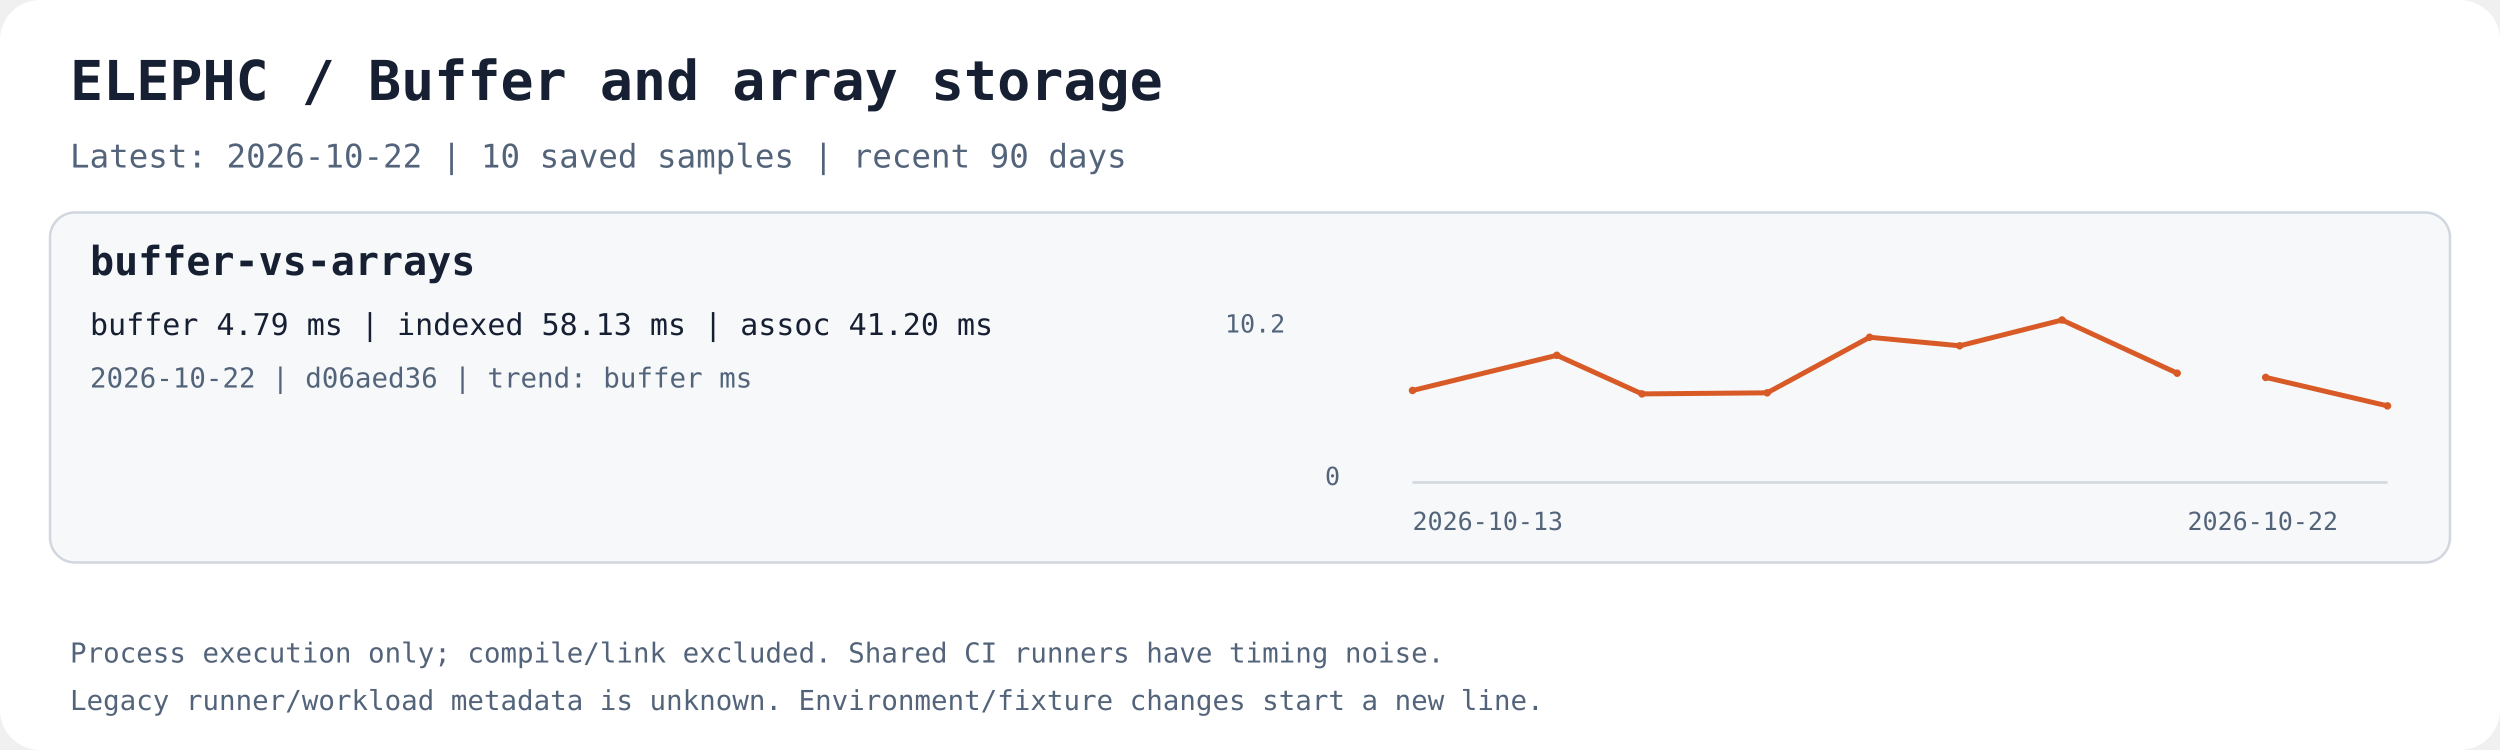
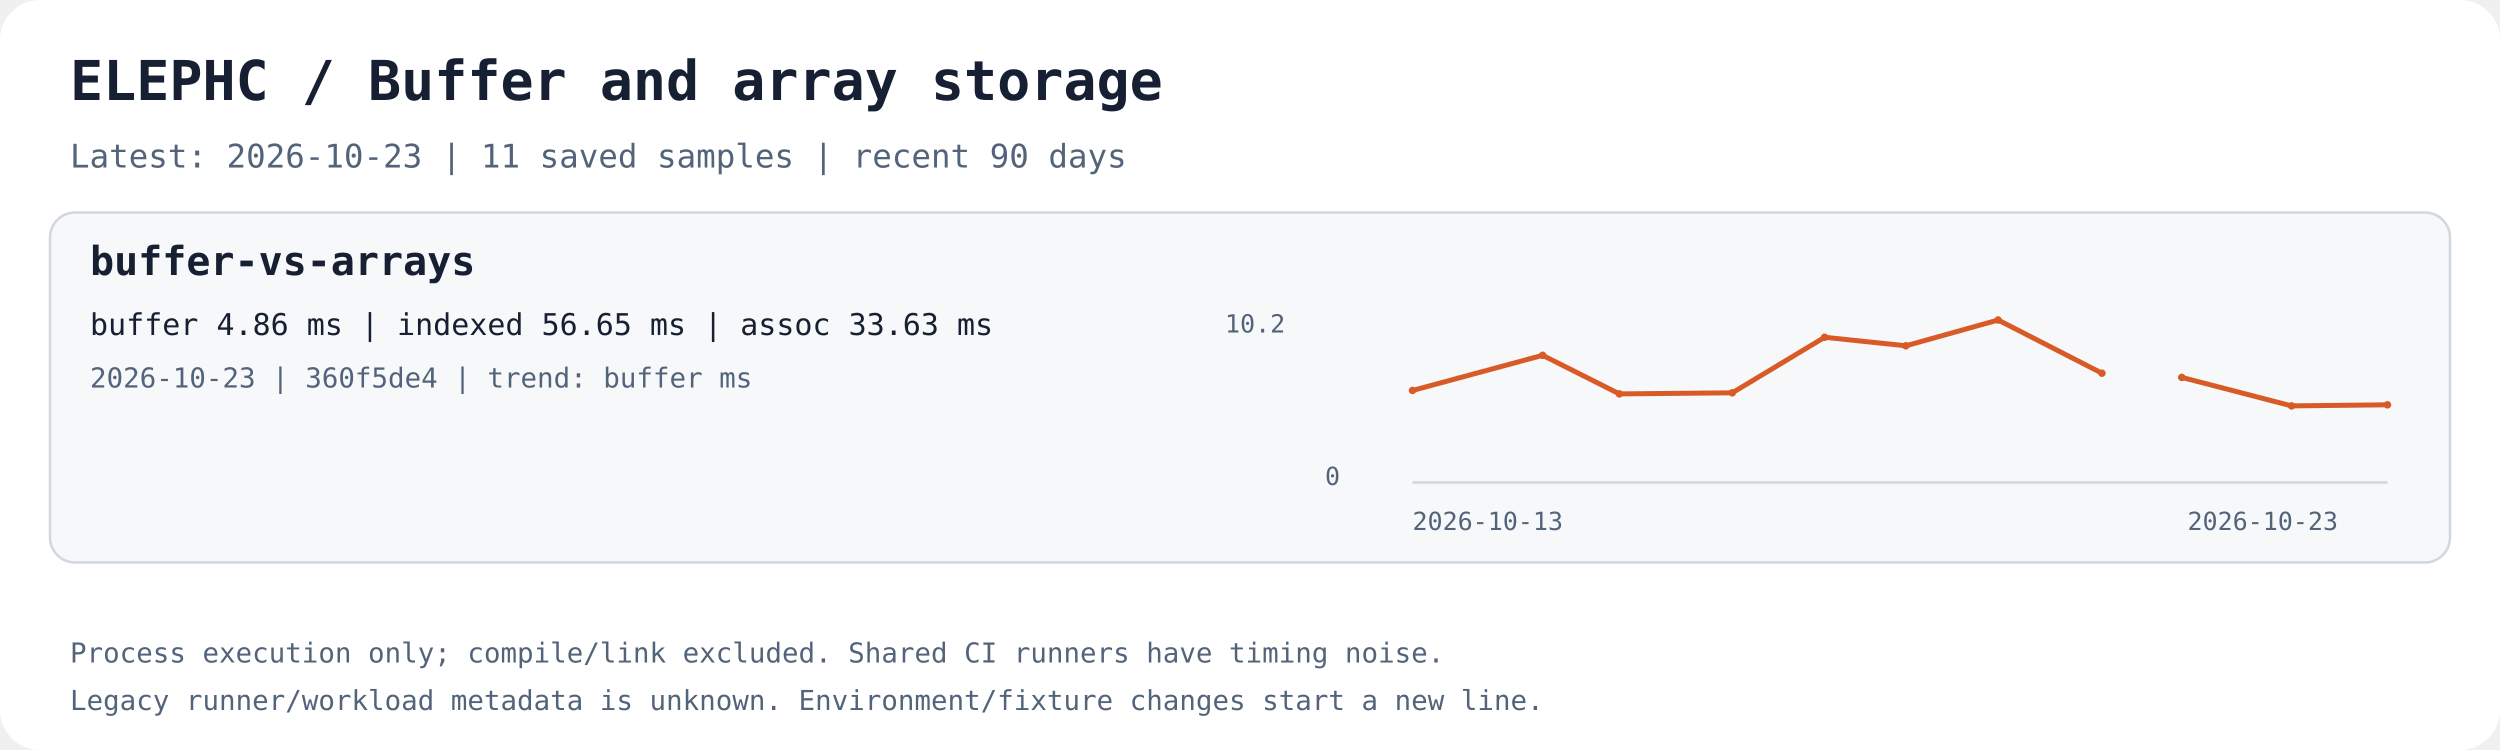
<svg xmlns="http://www.w3.org/2000/svg" width="1000" height="300" viewBox="0 0 1000 300" role="img" aria-labelledby="title desc">
  <rect width="1000" height="300" rx="16" fill="#ffffff" />
  <text x="28.0" y="40.0" fill="#172033" font-family="ui-monospace,monospace" font-size="22" font-weight="700">ELEPHC / Buffer and array storage</text>
-   <text x="28.0" y="67.0" fill="#53647a" font-family="ui-monospace,monospace" font-size="13" font-weight="400">Latest: 2026-10-22 | 10 saved samples | recent 90 days</text>
+   <text x="28.0" y="67.0" fill="#53647a" font-family="ui-monospace,monospace" font-size="13" font-weight="400">Latest: 2026-10-23 | 11 saved samples | recent 90 days</text>
  <rect x="20" y="85" width="960" height="140" rx="10" fill="#f6f8fa" stroke="#d0d7de" />
  <text x="36.0" y="110.0" fill="#172033" font-family="ui-monospace,monospace" font-size="16" font-weight="700">buffer-vs-arrays</text>
-   <text x="36.0" y="134.0" fill="#172033" font-family="ui-monospace,monospace" font-size="12" font-weight="400">buffer 4.79 ms | indexed 58.13 ms | assoc 41.20 ms</text>
-   <text x="36.0" y="155.0" fill="#53647a" font-family="ui-monospace,monospace" font-size="11" font-weight="400">2026-10-22 | d06aed36 | trend: buffer ms</text>
+   <text x="36.0" y="134.0" fill="#172033" font-family="ui-monospace,monospace" font-size="12" font-weight="400">buffer 4.86 ms | indexed 56.65 ms | assoc 33.63 ms</text>
+   <text x="36.0" y="155.0" fill="#53647a" font-family="ui-monospace,monospace" font-size="11" font-weight="400">2026-10-23 | 360f5de4 | trend: buffer ms</text>
  <path d="M565 193 H955" stroke="#d0d7de" fill="none" />
-   <polyline points="565.00,156.19 622.72,142.12 656.78,157.56 706.87,157.13 747.83,134.91 783.87,138.32 824.81,128.00 870.87,149.28" stroke="#d85a26" stroke-width="2" fill="none" />
+   <polyline points="565.00,156.19 617.04,142.12 647.75,157.56 692.91,157.13 729.84,134.91 762.34,138.32 799.25,128.00 840.77,149.28" stroke="#d85a26" stroke-width="2" fill="none" />
  <circle cx="565.00" cy="156.19" r="1.5" fill="#d85a26" />
-   <circle cx="622.72" cy="142.12" r="1.5" fill="#d85a26" />
-   <circle cx="656.78" cy="157.56" r="1.5" fill="#d85a26" />
-   <circle cx="706.87" cy="157.13" r="1.5" fill="#d85a26" />
-   <circle cx="747.83" cy="134.91" r="1.5" fill="#d85a26" />
-   <circle cx="783.87" cy="138.32" r="1.5" fill="#d85a26" />
-   <circle cx="824.81" cy="128.00" r="1.5" fill="#d85a26" />
-   <circle cx="870.87" cy="149.28" r="1.5" fill="#d85a26" />
-   <polyline points="906.28,150.96 955.00,162.36" stroke="#d85a26" stroke-width="2" fill="none" />
-   <circle cx="906.28" cy="150.96" r="1.5" fill="#d85a26" />
-   <circle cx="955.00" cy="162.36" r="1.5" fill="#d85a26" />
+   <circle cx="617.04" cy="142.12" r="1.5" fill="#d85a26" />
+   <circle cx="647.75" cy="157.56" r="1.5" fill="#d85a26" />
+   <circle cx="692.91" cy="157.13" r="1.5" fill="#d85a26" />
+   <circle cx="729.84" cy="134.91" r="1.5" fill="#d85a26" />
+   <circle cx="762.34" cy="138.32" r="1.5" fill="#d85a26" />
+   <circle cx="799.25" cy="128.00" r="1.5" fill="#d85a26" />
+   <circle cx="840.77" cy="149.28" r="1.5" fill="#d85a26" />
+   <polyline points="872.70,150.96 916.62,162.36 955.00,161.92" stroke="#d85a26" stroke-width="2" fill="none" />
+   <circle cx="872.70" cy="150.96" r="1.5" fill="#d85a26" />
+   <circle cx="916.62" cy="162.36" r="1.5" fill="#d85a26" />
+   <circle cx="955.00" cy="161.92" r="1.5" fill="#d85a26" />
  <text x="565.0" y="212.0" fill="#53647a" font-family="ui-monospace,monospace" font-size="10" font-weight="400">2026-10-13</text>
-   <text x="875.0" y="212.0" fill="#53647a" font-family="ui-monospace,monospace" font-size="10" font-weight="400">2026-10-22</text>
+   <text x="875.0" y="212.0" fill="#53647a" font-family="ui-monospace,monospace" font-size="10" font-weight="400">2026-10-23</text>
  <text x="490.0" y="133.0" fill="#53647a" font-family="ui-monospace,monospace" font-size="10" font-weight="400">10.2</text>
  <text x="530.0" y="194.0" fill="#53647a" font-family="ui-monospace,monospace" font-size="10" font-weight="400">0</text>
  <text x="28.0" y="265.0" fill="#53647a" font-family="ui-monospace,monospace" font-size="11" font-weight="400">Process execution only; compile/link excluded. Shared CI runners have timing noise.</text>
  <text x="28.0" y="284.0" fill="#53647a" font-family="ui-monospace,monospace" font-size="11" font-weight="400">Legacy runner/workload metadata is unknown. Environment/fixture changes start a new line.</text>
</svg>
